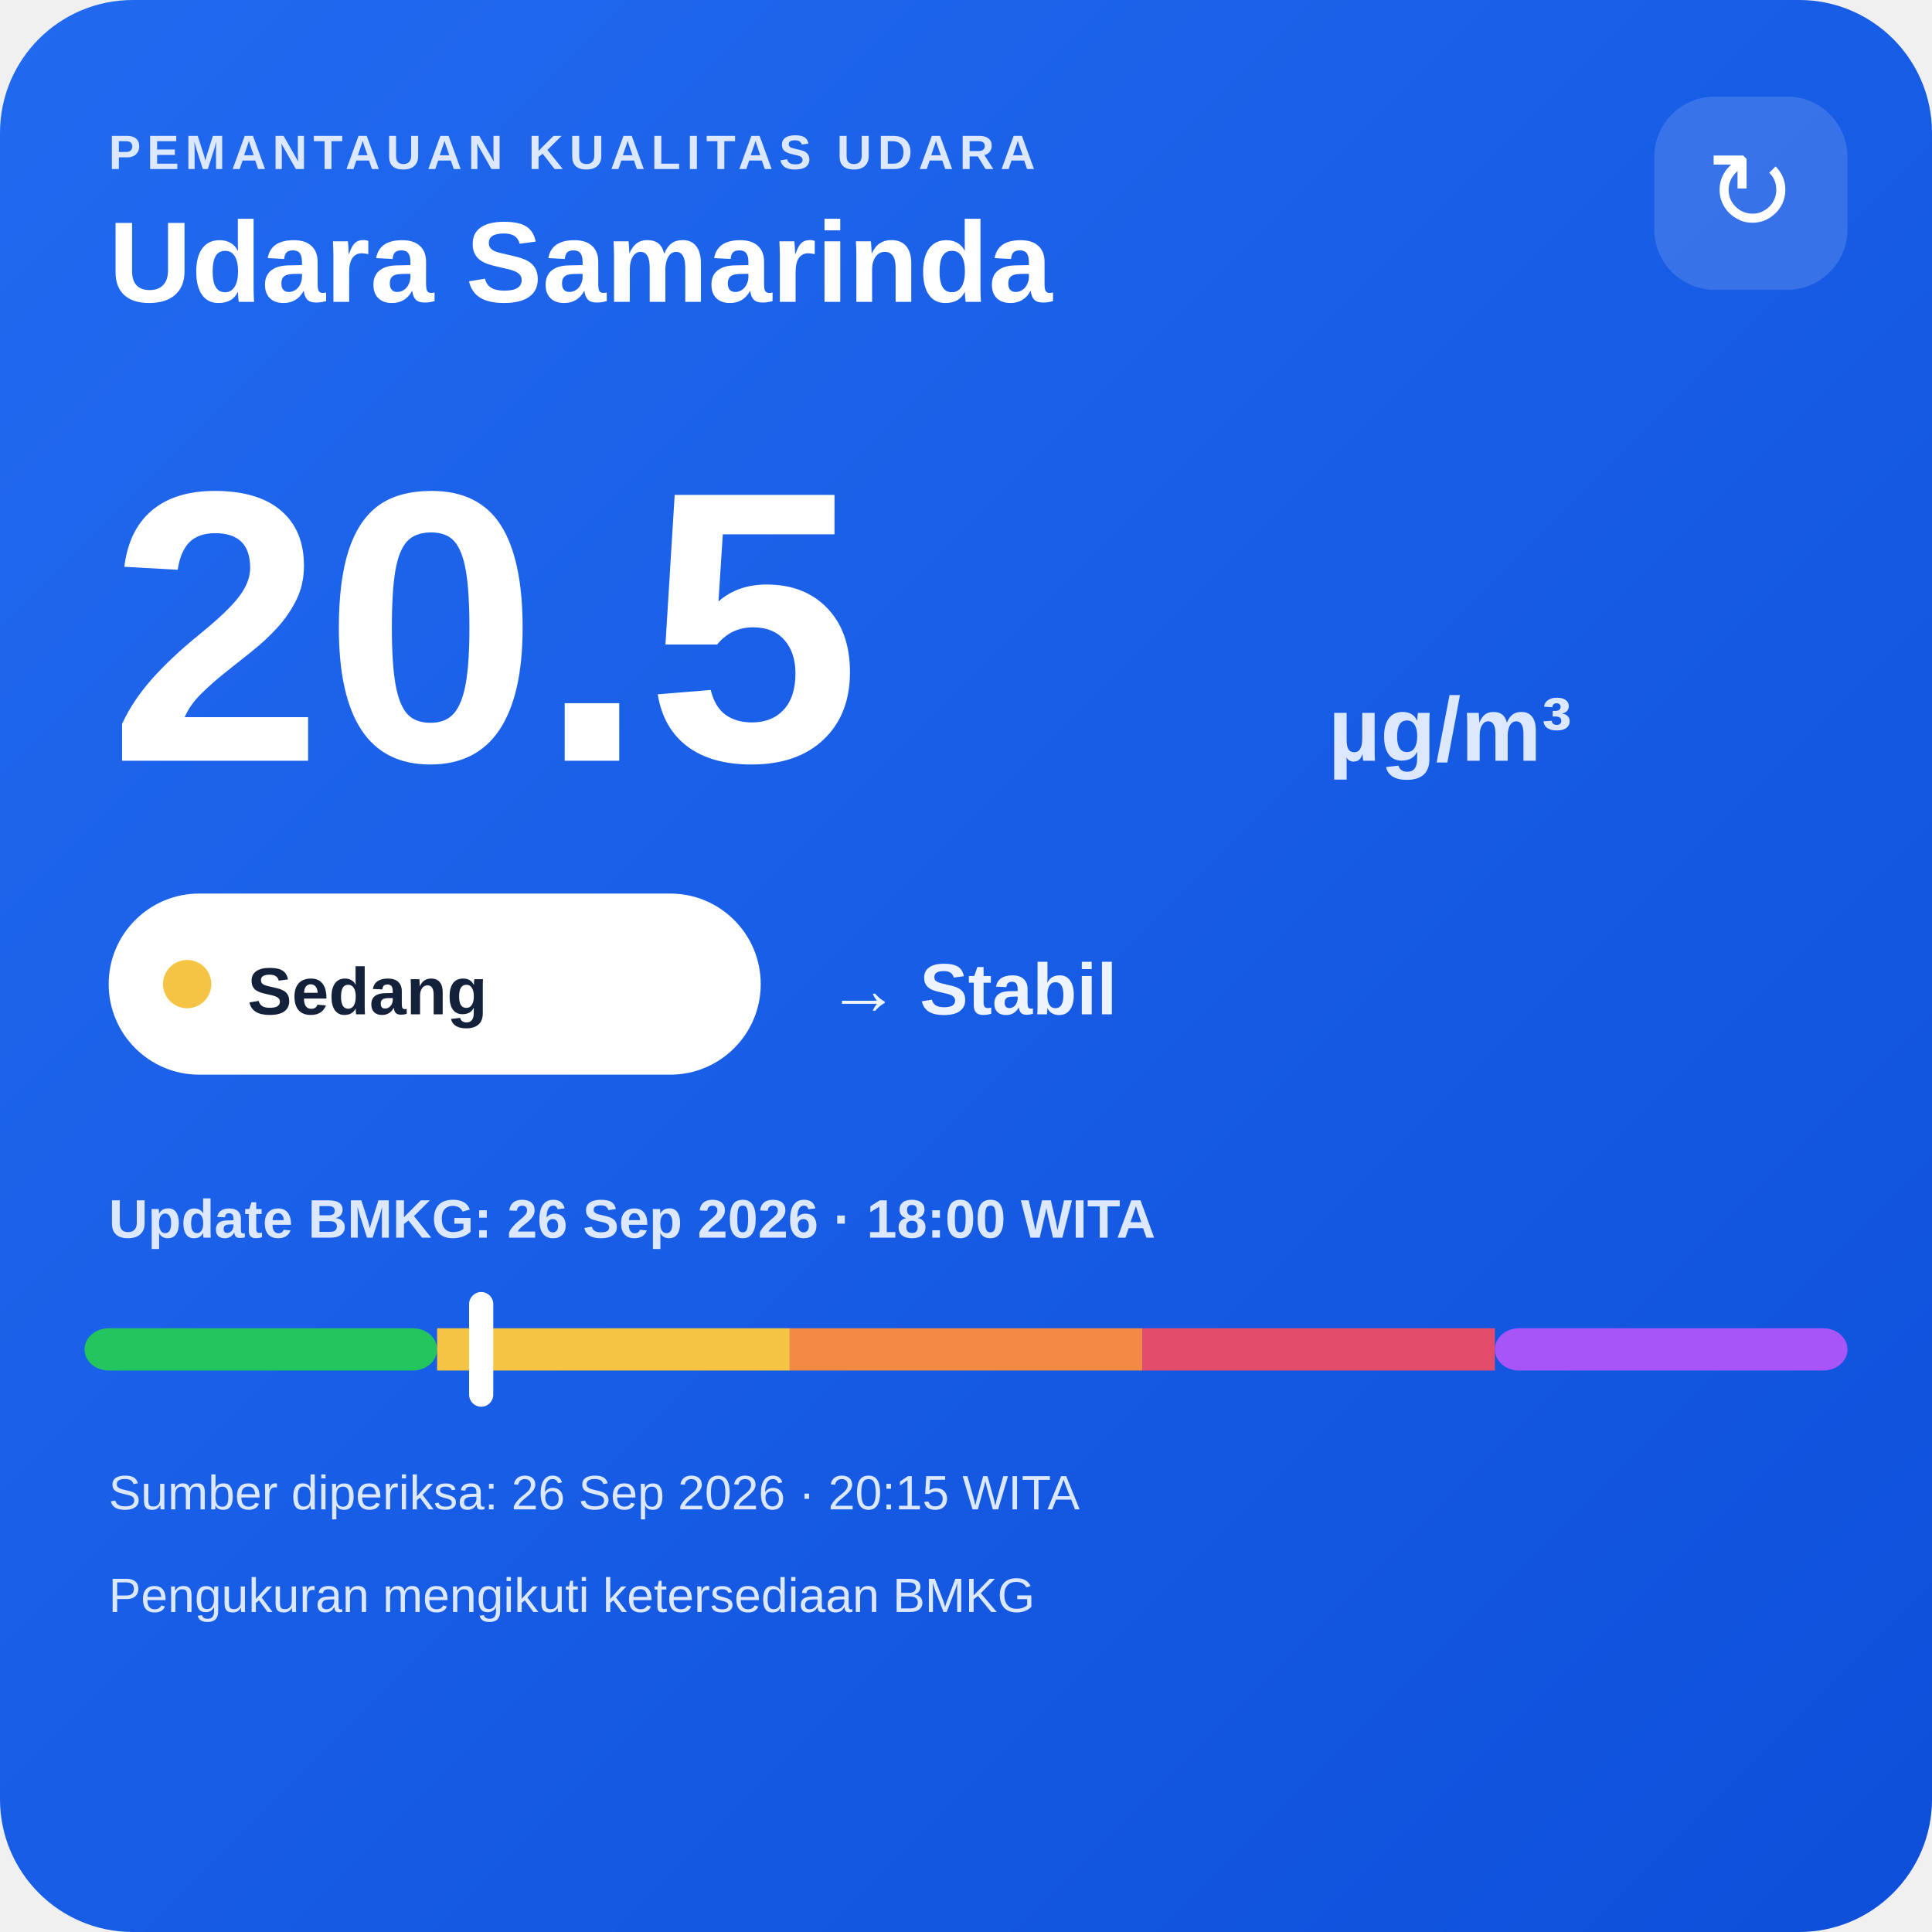
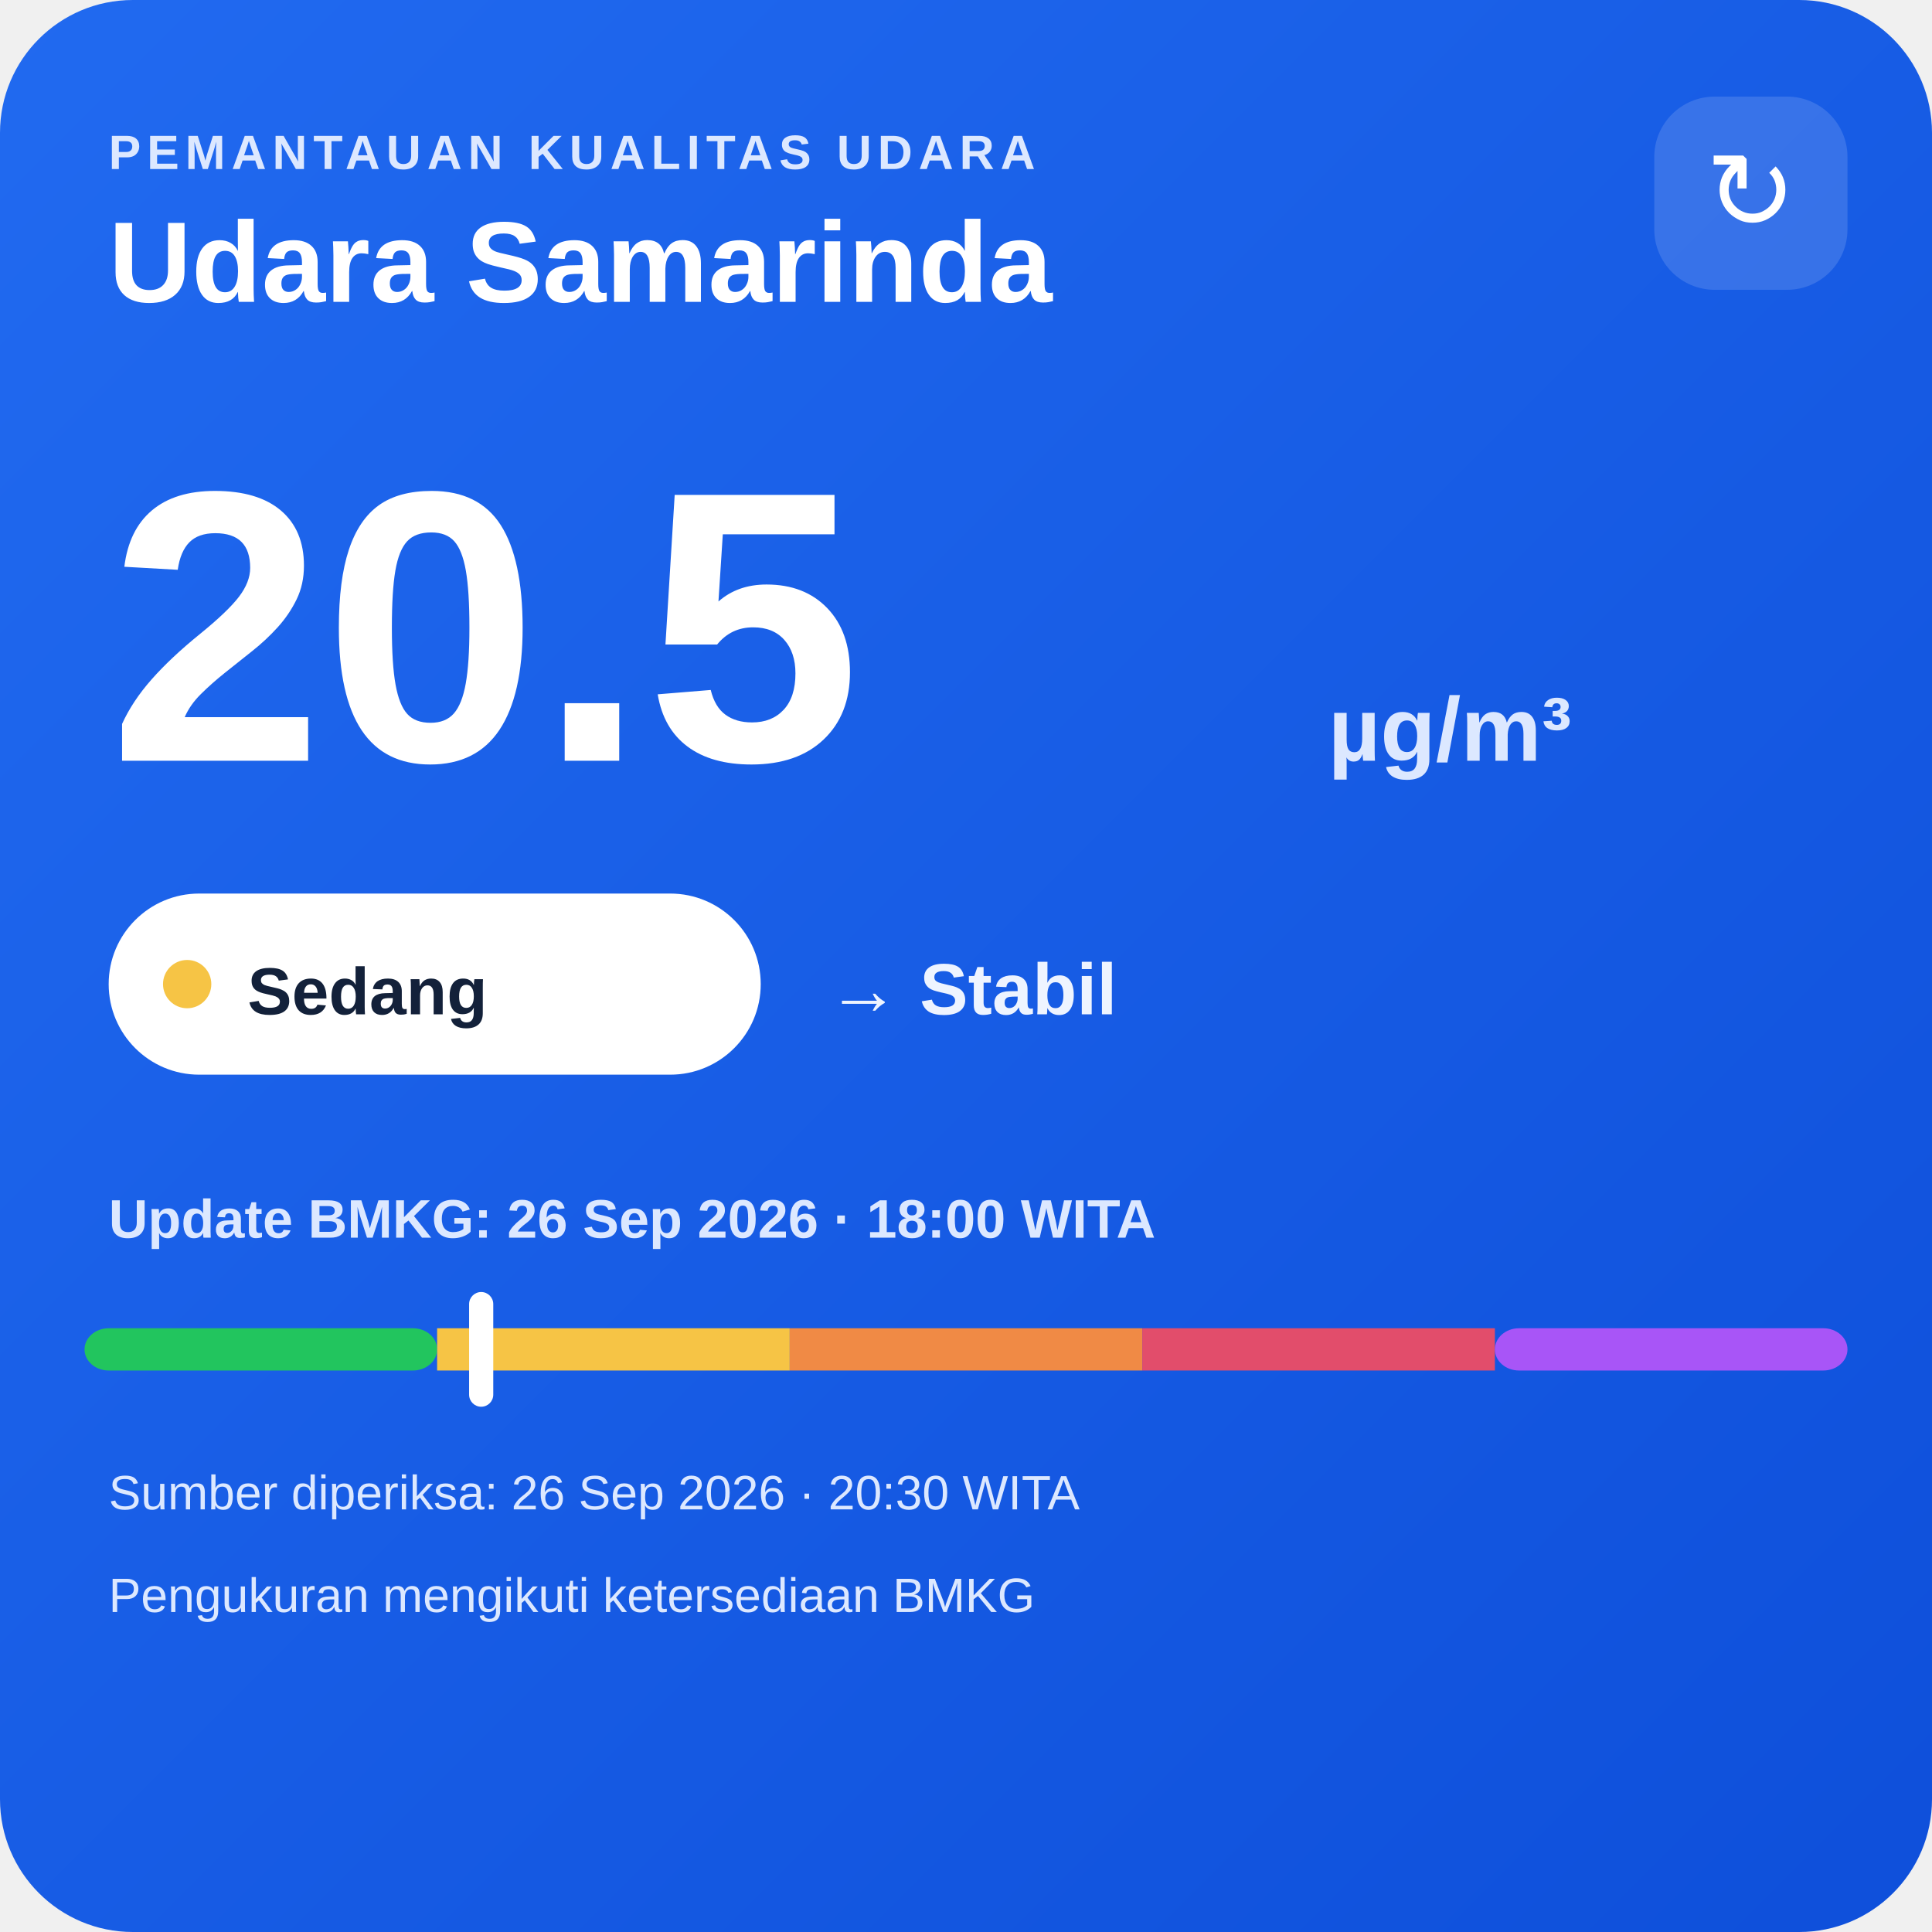
<svg xmlns="http://www.w3.org/2000/svg" width="320" height="320" viewBox="0 0 320 320">
  <defs>
    <linearGradient id="bg" x1="0" y1="0" x2="1" y2="1">
      <stop offset="0" stop-color="#216af0" />
      <stop offset="1" stop-color="#0e4fda" />
    </linearGradient>
  </defs>
  <rect width="320" height="320" rx="22" fill="url(#bg)" />
  <text x="18" y="28" fill="#dce8ff" font-family="Arial,sans-serif" font-size="8" font-weight="700" letter-spacing="1">PEMANTAUAN KUALITAS UDARA</text>
  <text x="18" y="50" fill="#ffffff" font-family="Arial,sans-serif" font-size="19" font-weight="700">Udara Samarinda</text>
  <rect x="274" y="16" width="32" height="32" rx="10" fill="#ffffff" fill-opacity=".14" />
  <text x="290" y="38" text-anchor="middle" fill="#ffffff" font-family="Arial,sans-serif" font-size="18">↻</text>
  <text x="18" y="126" fill="#ffffff" font-family="Arial,sans-serif" font-size="64" font-weight="800">20.5</text>
  <text x="220" y="126" fill="#dce8ff" font-family="Arial,sans-serif" font-size="15" font-weight="700">µg/m³</text>
  <rect x="18" y="148" width="108" height="30" rx="15" fill="#ffffff" />
  <circle cx="31" cy="163" r="4" fill="#f6c445" />
  <text x="41" y="168" fill="#13213a" font-family="Arial,sans-serif" font-size="11" font-weight="700">Sedang</text>
  <text x="137" y="168" fill="#eef4ff" font-family="Arial,sans-serif" font-size="12" font-weight="700">→ Stabil</text>
  <text x="18" y="205" fill="#dce8ff" font-family="Arial,sans-serif" font-size="9" font-weight="700">Update BMKG: 26 Sep 2026 · 18:00 WITA</text>
  <rect x="14" y="220" width="58.4" height="7" rx="4" fill="#22c55e" />
  <rect x="72.4" y="220" width="58.4" height="7" fill="#f6c445" />
  <rect x="130.8" y="220" width="58.4" height="7" fill="#f08a45" />
  <rect x="189.2" y="220" width="58.4" height="7" fill="#e24d6b" />
  <rect x="247.6" y="220" width="58.4" height="7" rx="4" fill="#a855f7" />
  <rect x="77.7" y="214" width="4" height="19" rx="2" fill="#ffffff" />
-   <text x="18" y="250" fill="#dce8ff" font-family="Arial,sans-serif" font-size="8">Sumber diperiksa: 26 Sep 2026 · 20:15 WITA</text>
+   <text x="18" y="250" fill="#dce8ff" font-family="Arial,sans-serif" font-size="8">Sumber diperiksa: 26 Sep 2026 · 20:30 WITA</text>
  <text x="18" y="267" fill="#dce8ff" font-family="Arial,sans-serif" font-size="8">Pengukuran mengikuti ketersediaan BMKG</text>
</svg>
